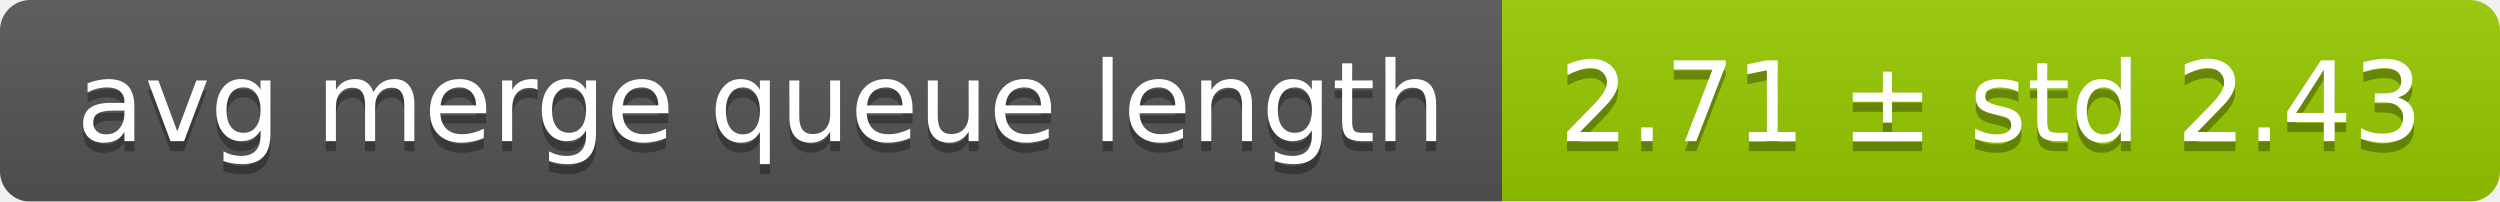
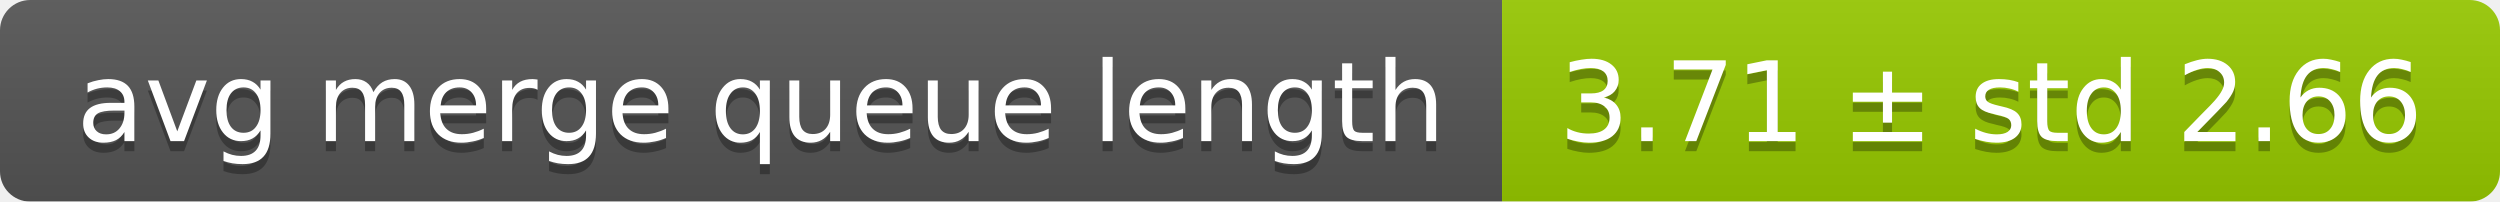
<svg xmlns="http://www.w3.org/2000/svg" width="248" height="20">
  <linearGradient id="smooth" x2="0" y2="100%">
    <stop offset="0" stop-color="#bbb" stop-opacity=".1" />
    <stop offset="1" stop-opacity=".1" />
  </linearGradient>
  <mask id="round">
    <rect width="248" height="20" rx="3" fill="#fff" />
  </mask>
  <g mask="url(#round)">
    <rect width="149" height="20" fill="#555" />
    <rect x="149" width="99" height="20" fill="#97ca00" />
    <rect width="248" height="20" fill="url(#smooth)" />
  </g>
  <g fill="#fff" text-anchor="middle" font-family="DejaVu Sans,Verdana,Geneva,sans-serif" font-size="11">
    <text x="75.5" y="15" fill="#010101" fill-opacity=".3">avg merge queue length</text>
    <text x="75.5" y="14">avg merge queue length</text>
-     <text x="197.5" y="15" fill="#010101" fill-opacity=".3">2.71 ± std 2.43</text>
-     <text x="197.5" y="14">2.71 ± std 2.43</text>
+     <text x="197.5" y="15" fill="#010101" fill-opacity=".3">3.71 ± std 2.66</text>
+     <text x="197.5" y="14">3.71 ± std 2.66</text>
  </g>
</svg>
